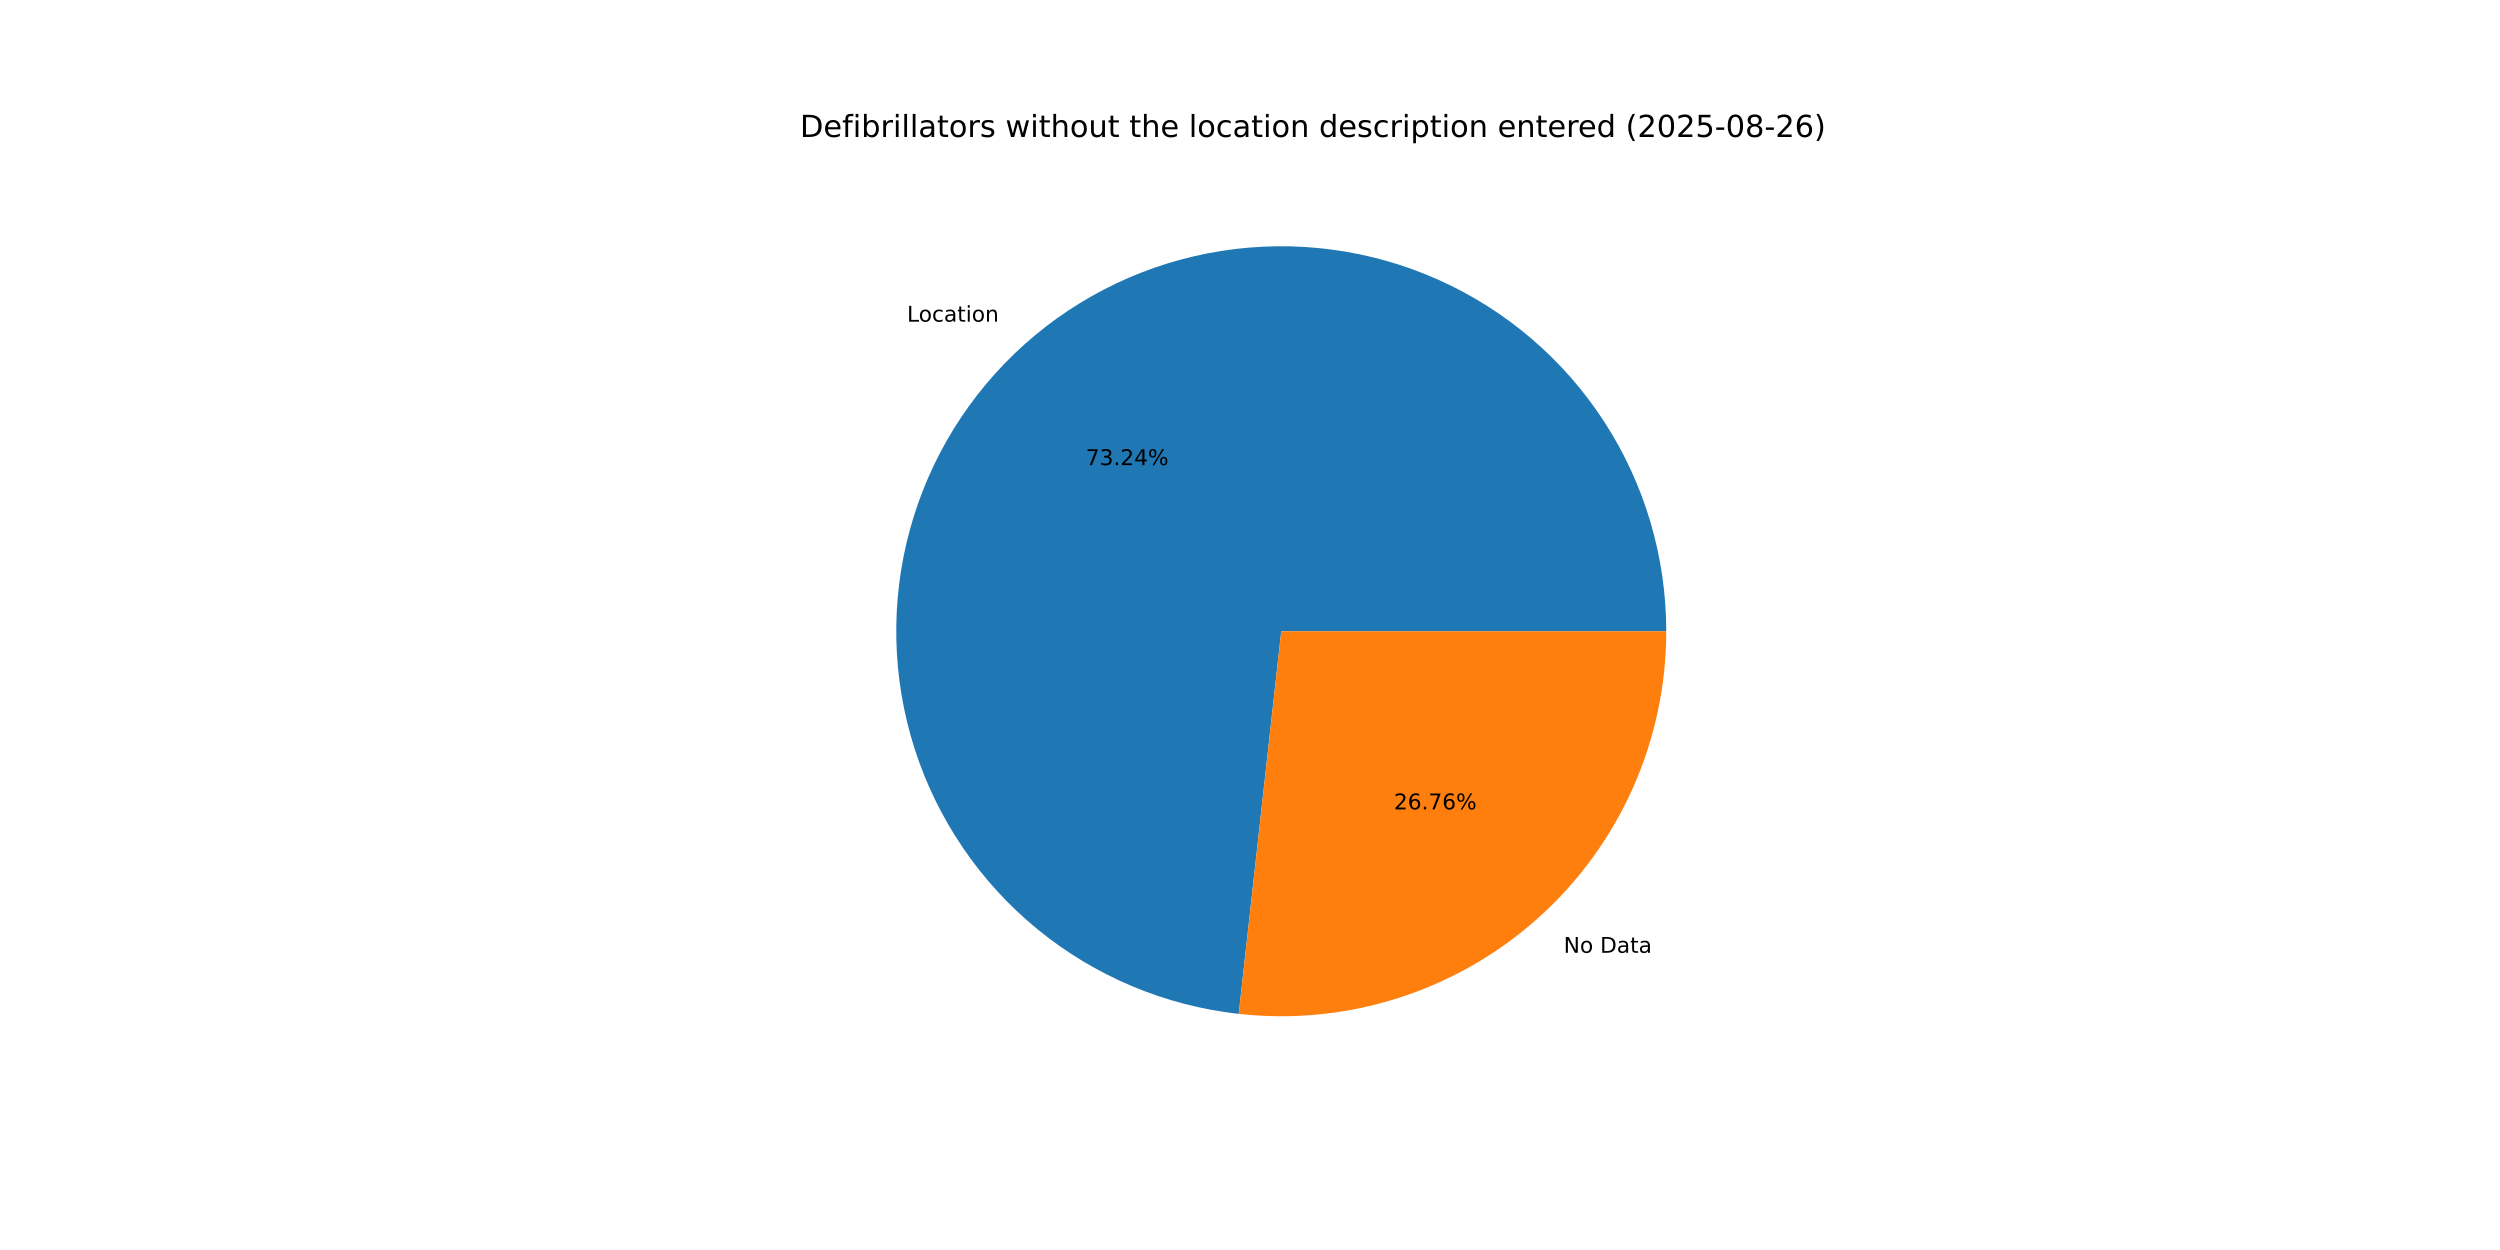
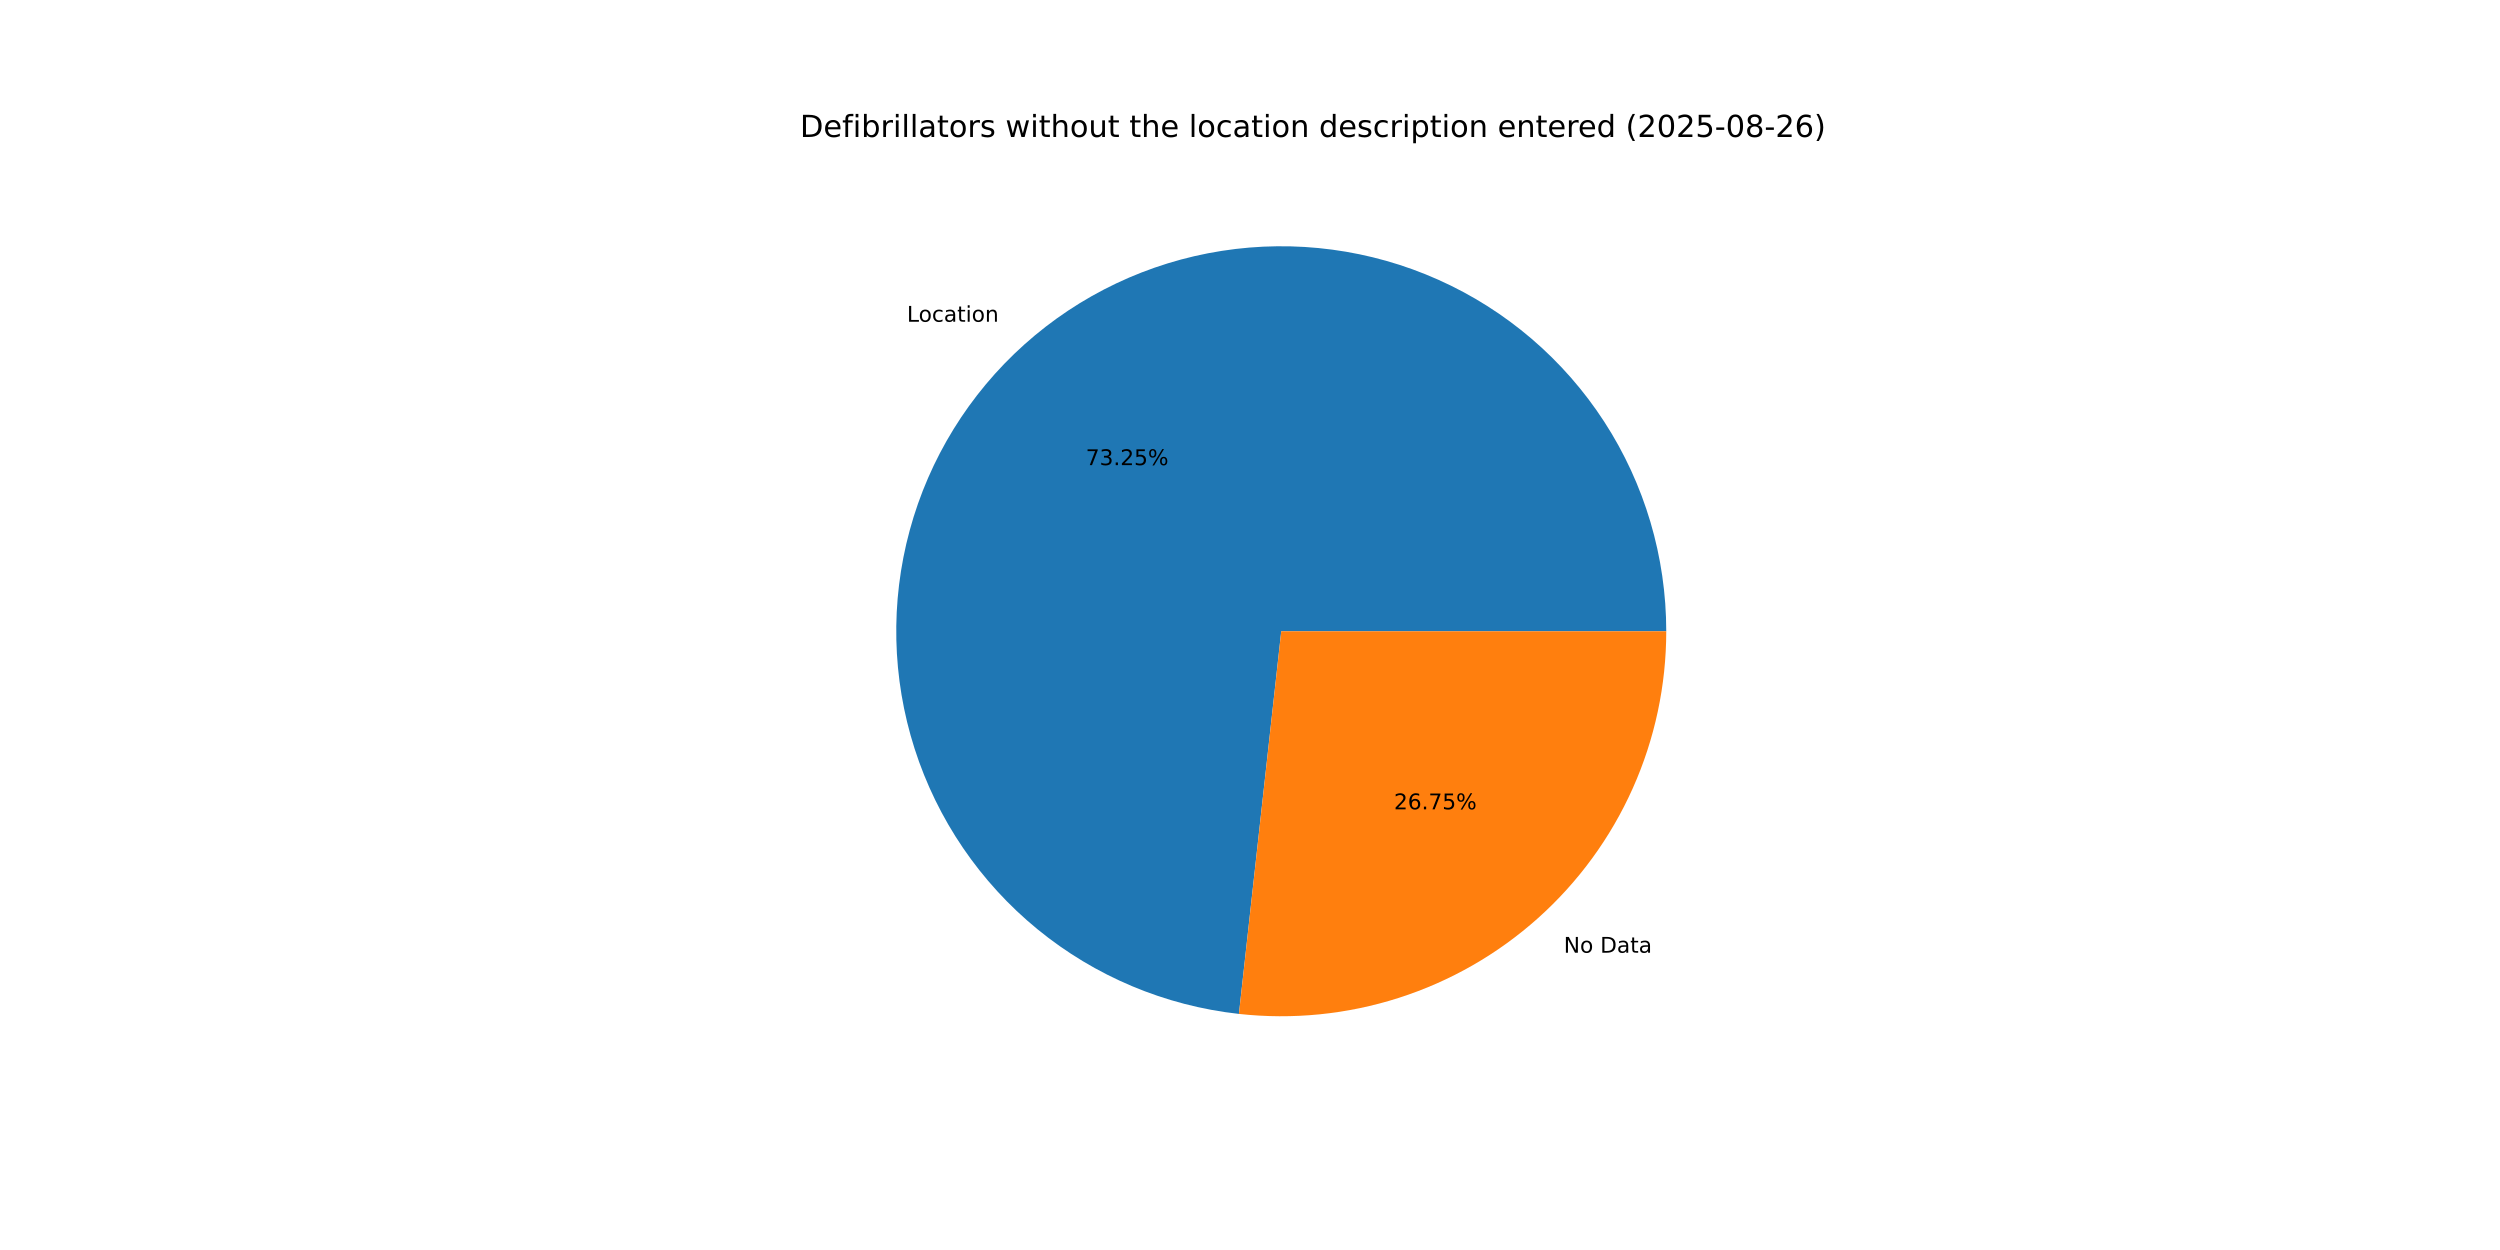
<svg xmlns="http://www.w3.org/2000/svg" xmlns:xlink="http://www.w3.org/1999/xlink" width="1152pt" height="576pt" viewBox="0 0 1152 576" version="1.1">
  <defs>
    <style type="text/css">*{stroke-linejoin: round; stroke-linecap: butt}</style>
  </defs>
  <g id="figure_1">
    <g id="patch_1">
      <path d="M 0 576  L 1152 576  L 1152 0  L 0 0  z " style="fill: #ffffff" />
    </g>
    <g id="axes_1">
      <g id="patch_2">
-         <path d="M 767.808 290.88  C 767.808 256.632 757.891 223.105 739.259 194.368  C 720.627 165.631 694.067 142.894 662.8 128.918  C 631.534 114.941 596.879 110.313 563.04 115.594  C 529.201 120.876 497.605 135.846 472.085 158.686  C 446.565 181.527 428.197 211.276 419.21 244.324  C 410.222 277.372 410.994 312.326 421.431 344.945  C 431.868 377.565 451.531 406.474 478.034 428.166  C 504.537 449.858 536.763 463.419 570.802 467.202  L 590.4 290.88  z " style="fill: #1f77b4" />
+         <path d="M 767.808 290.88  C 767.808 256.628 757.888 223.097 739.253 194.358  C 720.617 165.619 694.051 142.882 662.779 128.908  C 631.507 114.934 596.846 110.311 563.005 115.6  C 529.163 120.889 497.567 135.868 472.05 158.718  C 446.533 181.568 428.172 211.326 419.194 244.381  C 410.217 277.436 411.001 312.394 421.453 345.013  C 431.904 377.632 451.582 406.537 478.098 428.219  C 504.615 449.901 536.851 463.447 570.896 467.213  L 590.4 290.88  z " style="fill: #1f77b4" />
      </g>
      <g id="patch_3">
-         <path d="M 570.802 467.202  C 595.6 469.958 620.702 467.453 644.465 459.849  C 668.229 452.245 690.123 439.713 708.715 423.074  C 727.306 406.434 742.18 386.058 752.362 363.28  C 762.545 340.502 767.808 315.83 767.808 290.88  L 590.4 290.88  z " style="fill: #ff7f0e" />
+         <path d="M 570.896 467.213  C 595.687 469.955 620.78 467.438 644.533 459.827  C 668.286 452.217 690.169 439.682 708.75 423.042  C 727.331 406.403 742.196 386.031 752.372 363.259  C 762.548 340.487 767.808 315.822 767.808 290.88  L 590.4 290.88  z " style="fill: #ff7f0e" />
      </g>
      <g id="matplotlib.axis_1" />
      <g id="matplotlib.axis_2" />
      <g id="text_1">
-         <g transform="translate(417.9569 148.2261) scale(0.1 -0.1)">
+         <g transform="translate(417.9181 148.2608) scale(0.1 -0.1)">
          <defs>
            <path id="DejaVuSans-4c" d="M 628 4666  L 1259 4666  L 1259 531  L 3531 531  L 3531 0  L 628 0  L 628 4666  z " transform="scale(0.015625)" />
            <path id="DejaVuSans-6f" d="M 1959 3097  Q 1497 3097 1228 2736  Q 959 2375 959 1747  Q 959 1119 1226 758  Q 1494 397 1959 397  Q 2419 397 2687 759  Q 2956 1122 2956 1747  Q 2956 2369 2687 2733  Q 2419 3097 1959 3097  z M 1959 3584  Q 2709 3584 3137 3096  Q 3566 2609 3566 1747  Q 3566 888 3137 398  Q 2709 -91 1959 -91  Q 1206 -91 779 398  Q 353 888 353 1747  Q 353 2609 779 3096  Q 1206 3584 1959 3584  z " transform="scale(0.015625)" />
            <path id="DejaVuSans-63" d="M 3122 3366  L 3122 2828  Q 2878 2963 2633 3030  Q 2388 3097 2138 3097  Q 1578 3097 1268 2742  Q 959 2388 959 1747  Q 959 1106 1268 751  Q 1578 397 2138 397  Q 2388 397 2633 464  Q 2878 531 3122 666  L 3122 134  Q 2881 22 2623 -34  Q 2366 -91 2075 -91  Q 1284 -91 818 406  Q 353 903 353 1747  Q 353 2603 823 3093  Q 1294 3584 2113 3584  Q 2378 3584 2631 3529  Q 2884 3475 3122 3366  z " transform="scale(0.015625)" />
            <path id="DejaVuSans-61" d="M 2194 1759  Q 1497 1759 1228 1600  Q 959 1441 959 1056  Q 959 750 1161 570  Q 1363 391 1709 391  Q 2188 391 2477 730  Q 2766 1069 2766 1631  L 2766 1759  L 2194 1759  z M 3341 1997  L 3341 0  L 2766 0  L 2766 531  Q 2569 213 2275 61  Q 1981 -91 1556 -91  Q 1019 -91 701 211  Q 384 513 384 1019  Q 384 1609 779 1909  Q 1175 2209 1959 2209  L 2766 2209  L 2766 2266  Q 2766 2663 2505 2880  Q 2244 3097 1772 3097  Q 1472 3097 1187 3025  Q 903 2953 641 2809  L 641 3341  Q 956 3463 1253 3523  Q 1550 3584 1831 3584  Q 2591 3584 2966 3190  Q 3341 2797 3341 1997  z " transform="scale(0.015625)" />
            <path id="DejaVuSans-74" d="M 1172 4494  L 1172 3500  L 2356 3500  L 2356 3053  L 1172 3053  L 1172 1153  Q 1172 725 1289 603  Q 1406 481 1766 481  L 2356 481  L 2356 0  L 1766 0  Q 1100 0 847 248  Q 594 497 594 1153  L 594 3053  L 172 3053  L 172 3500  L 594 3500  L 594 4494  L 1172 4494  z " transform="scale(0.015625)" />
            <path id="DejaVuSans-69" d="M 603 3500  L 1178 3500  L 1178 0  L 603 0  L 603 3500  z M 603 4863  L 1178 4863  L 1178 4134  L 603 4134  L 603 4863  z " transform="scale(0.015625)" />
            <path id="DejaVuSans-6e" d="M 3513 2113  L 3513 0  L 2938 0  L 2938 2094  Q 2938 2591 2744 2837  Q 2550 3084 2163 3084  Q 1697 3084 1428 2787  Q 1159 2491 1159 1978  L 1159 0  L 581 0  L 581 3500  L 1159 3500  L 1159 2956  Q 1366 3272 1645 3428  Q 1925 3584 2291 3584  Q 2894 3584 3203 3211  Q 3513 2838 3513 2113  z " transform="scale(0.015625)" />
          </defs>
          <use xlink:href="#DejaVuSans-4c" />
          <use xlink:href="#DejaVuSans-6f" x="53.963" />
          <use xlink:href="#DejaVuSans-63" x="115.145" />
          <use xlink:href="#DejaVuSans-61" x="170.125" />
          <use xlink:href="#DejaVuSans-74" x="231.404" />
          <use xlink:href="#DejaVuSans-69" x="270.613" />
          <use xlink:href="#DejaVuSans-6f" x="298.396" />
          <use xlink:href="#DejaVuSans-6e" x="359.578" />
        </g>
      </g>
      <g id="text_2">
-         <g transform="translate(500.3463 214.3231) scale(0.1 -0.1)">
+         <g transform="translate(500.3252 214.342) scale(0.1 -0.1)">
          <defs>
            <path id="DejaVuSans-37" d="M 525 4666  L 3525 4666  L 3525 4397  L 1831 0  L 1172 0  L 2766 4134  L 525 4134  L 525 4666  z " transform="scale(0.015625)" />
            <path id="DejaVuSans-33" d="M 2597 2516  Q 3050 2419 3304 2112  Q 3559 1806 3559 1356  Q 3559 666 3084 287  Q 2609 -91 1734 -91  Q 1441 -91 1130 -33  Q 819 25 488 141  L 488 750  Q 750 597 1062 519  Q 1375 441 1716 441  Q 2309 441 2620 675  Q 2931 909 2931 1356  Q 2931 1769 2642 2001  Q 2353 2234 1838 2234  L 1294 2234  L 1294 2753  L 1863 2753  Q 2328 2753 2575 2939  Q 2822 3125 2822 3475  Q 2822 3834 2567 4026  Q 2313 4219 1838 4219  Q 1578 4219 1281 4162  Q 984 4106 628 3988  L 628 4550  Q 988 4650 1302 4700  Q 1616 4750 1894 4750  Q 2613 4750 3031 4423  Q 3450 4097 3450 3541  Q 3450 3153 3228 2886  Q 3006 2619 2597 2516  z " transform="scale(0.015625)" />
            <path id="DejaVuSans-2e" d="M 684 794  L 1344 794  L 1344 0  L 684 0  L 684 794  z " transform="scale(0.015625)" />
            <path id="DejaVuSans-32" d="M 1228 531  L 3431 531  L 3431 0  L 469 0  L 469 531  Q 828 903 1448 1529  Q 2069 2156 2228 2338  Q 2531 2678 2651 2914  Q 2772 3150 2772 3378  Q 2772 3750 2511 3984  Q 2250 4219 1831 4219  Q 1534 4219 1204 4116  Q 875 4013 500 3803  L 500 4441  Q 881 4594 1212 4672  Q 1544 4750 1819 4750  Q 2544 4750 2975 4387  Q 3406 4025 3406 3419  Q 3406 3131 3298 2873  Q 3191 2616 2906 2266  Q 2828 2175 2409 1742  Q 1991 1309 1228 531  z " transform="scale(0.015625)" />
-             <path id="DejaVuSans-34" d="M 2419 4116  L 825 1625  L 2419 1625  L 2419 4116  z M 2253 4666  L 3047 4666  L 3047 1625  L 3713 1625  L 3713 1100  L 3047 1100  L 3047 0  L 2419 0  L 2419 1100  L 313 1100  L 313 1709  L 2253 4666  z " transform="scale(0.015625)" />
+             <path id="DejaVuSans-35" d="M 691 4666  L 3169 4666  L 3169 4134  L 1269 4134  L 1269 2991  Q 1406 3038 1543 3061  Q 1681 3084 1819 3084  Q 2600 3084 3056 2656  Q 3513 2228 3513 1497  Q 3513 744 3044 326  Q 2575 -91 1722 -91  Q 1428 -91 1123 -41  Q 819 9 494 109  L 494 744  Q 775 591 1075 516  Q 1375 441 1709 441  Q 2250 441 2565 725  Q 2881 1009 2881 1497  Q 2881 1984 2565 2268  Q 2250 2553 1709 2553  Q 1456 2553 1204 2497  Q 953 2441 691 2322  L 691 4666  z " transform="scale(0.015625)" />
            <path id="DejaVuSans-25" d="M 4653 2053  Q 4381 2053 4226 1822  Q 4072 1591 4072 1178  Q 4072 772 4226 539  Q 4381 306 4653 306  Q 4919 306 5073 539  Q 5228 772 5228 1178  Q 5228 1588 5073 1820  Q 4919 2053 4653 2053  z M 4653 2450  Q 5147 2450 5437 2106  Q 5728 1763 5728 1178  Q 5728 594 5436 251  Q 5144 -91 4653 -91  Q 4153 -91 3862 251  Q 3572 594 3572 1178  Q 3572 1766 3864 2108  Q 4156 2450 4653 2450  z M 1428 4353  Q 1159 4353 1004 4120  Q 850 3888 850 3481  Q 850 3069 1003 2837  Q 1156 2606 1428 2606  Q 1700 2606 1854 2837  Q 2009 3069 2009 3481  Q 2009 3884 1853 4118  Q 1697 4353 1428 4353  z M 4250 4750  L 4750 4750  L 1831 -91  L 1331 -91  L 4250 4750  z M 1428 4750  Q 1922 4750 2215 4408  Q 2509 4066 2509 3481  Q 2509 2891 2217 2550  Q 1925 2209 1428 2209  Q 931 2209 642 2551  Q 353 2894 353 3481  Q 353 4063 643 4406  Q 934 4750 1428 4750  z " transform="scale(0.015625)" />
          </defs>
          <use xlink:href="#DejaVuSans-37" />
          <use xlink:href="#DejaVuSans-33" x="63.623" />
          <use xlink:href="#DejaVuSans-2e" x="127.246" />
          <use xlink:href="#DejaVuSans-32" x="159.033" />
-           <use xlink:href="#DejaVuSans-34" x="222.656" />
+           <use xlink:href="#DejaVuSans-35" x="222.656" />
          <use xlink:href="#DejaVuSans-25" x="286.279" />
        </g>
      </g>
      <g id="text_3">
-         <g transform="translate(720.5462 439.0526) scale(0.1 -0.1)">
+         <g transform="translate(720.585 439.0179) scale(0.1 -0.1)">
          <defs>
            <path id="DejaVuSans-4e" d="M 628 4666  L 1478 4666  L 3547 763  L 3547 4666  L 4159 4666  L 4159 0  L 3309 0  L 1241 3903  L 1241 0  L 628 0  L 628 4666  z " transform="scale(0.015625)" />
            <path id="DejaVuSans-20" transform="scale(0.015625)" />
            <path id="DejaVuSans-44" d="M 1259 4147  L 1259 519  L 2022 519  Q 2988 519 3436 956  Q 3884 1394 3884 2338  Q 3884 3275 3436 3711  Q 2988 4147 2022 4147  L 1259 4147  z M 628 4666  L 1925 4666  Q 3281 4666 3915 4102  Q 4550 3538 4550 2338  Q 4550 1131 3912 565  Q 3275 0 1925 0  L 628 0  L 628 4666  z " transform="scale(0.015625)" />
          </defs>
          <use xlink:href="#DejaVuSans-4e" />
          <use xlink:href="#DejaVuSans-6f" x="74.805" />
          <use xlink:href="#DejaVuSans-20" x="135.986" />
          <use xlink:href="#DejaVuSans-44" x="167.773" />
          <use xlink:href="#DejaVuSans-61" x="244.775" />
          <use xlink:href="#DejaVuSans-74" x="306.055" />
          <use xlink:href="#DejaVuSans-61" x="345.264" />
        </g>
      </g>
      <g id="text_4">
-         <g transform="translate(642.324 372.9557) scale(0.1 -0.1)">
+         <g transform="translate(642.3451 372.9368) scale(0.1 -0.1)">
          <defs>
            <path id="DejaVuSans-36" d="M 2113 2584  Q 1688 2584 1439 2293  Q 1191 2003 1191 1497  Q 1191 994 1439 701  Q 1688 409 2113 409  Q 2538 409 2786 701  Q 3034 994 3034 1497  Q 3034 2003 2786 2293  Q 2538 2584 2113 2584  z M 3366 4563  L 3366 3988  Q 3128 4100 2886 4159  Q 2644 4219 2406 4219  Q 1781 4219 1451 3797  Q 1122 3375 1075 2522  Q 1259 2794 1537 2939  Q 1816 3084 2150 3084  Q 2853 3084 3261 2657  Q 3669 2231 3669 1497  Q 3669 778 3244 343  Q 2819 -91 2113 -91  Q 1303 -91 875 529  Q 447 1150 447 2328  Q 447 3434 972 4092  Q 1497 4750 2381 4750  Q 2619 4750 2861 4703  Q 3103 4656 3366 4563  z " transform="scale(0.015625)" />
          </defs>
          <use xlink:href="#DejaVuSans-32" />
          <use xlink:href="#DejaVuSans-36" x="63.623" />
          <use xlink:href="#DejaVuSans-2e" x="127.246" />
          <use xlink:href="#DejaVuSans-37" x="159.033" />
-           <use xlink:href="#DejaVuSans-36" x="222.656" />
+           <use xlink:href="#DejaVuSans-35" x="222.656" />
          <use xlink:href="#DejaVuSans-25" x="286.279" />
        </g>
      </g>
      <g id="text_5">
        <g transform="translate(368.64 63.12) scale(0.14 -0.14)">
          <defs>
            <path id="DejaVuSans-65" d="M 3597 1894  L 3597 1613  L 953 1613  Q 991 1019 1311 708  Q 1631 397 2203 397  Q 2534 397 2845 478  Q 3156 559 3463 722  L 3463 178  Q 3153 47 2828 -22  Q 2503 -91 2169 -91  Q 1331 -91 842 396  Q 353 884 353 1716  Q 353 2575 817 3079  Q 1281 3584 2069 3584  Q 2775 3584 3186 3129  Q 3597 2675 3597 1894  z M 3022 2063  Q 3016 2534 2758 2815  Q 2500 3097 2075 3097  Q 1594 3097 1305 2825  Q 1016 2553 972 2059  L 3022 2063  z " transform="scale(0.015625)" />
            <path id="DejaVuSans-66" d="M 2375 4863  L 2375 4384  L 1825 4384  Q 1516 4384 1395 4259  Q 1275 4134 1275 3809  L 1275 3500  L 2222 3500  L 2222 3053  L 1275 3053  L 1275 0  L 697 0  L 697 3053  L 147 3053  L 147 3500  L 697 3500  L 697 3744  Q 697 4328 969 4595  Q 1241 4863 1831 4863  L 2375 4863  z " transform="scale(0.015625)" />
            <path id="DejaVuSans-62" d="M 3116 1747  Q 3116 2381 2855 2742  Q 2594 3103 2138 3103  Q 1681 3103 1420 2742  Q 1159 2381 1159 1747  Q 1159 1113 1420 752  Q 1681 391 2138 391  Q 2594 391 2855 752  Q 3116 1113 3116 1747  z M 1159 2969  Q 1341 3281 1617 3432  Q 1894 3584 2278 3584  Q 2916 3584 3314 3078  Q 3713 2572 3713 1747  Q 3713 922 3314 415  Q 2916 -91 2278 -91  Q 1894 -91 1617 61  Q 1341 213 1159 525  L 1159 0  L 581 0  L 581 4863  L 1159 4863  L 1159 2969  z " transform="scale(0.015625)" />
            <path id="DejaVuSans-72" d="M 2631 2963  Q 2534 3019 2420 3045  Q 2306 3072 2169 3072  Q 1681 3072 1420 2755  Q 1159 2438 1159 1844  L 1159 0  L 581 0  L 581 3500  L 1159 3500  L 1159 2956  Q 1341 3275 1631 3429  Q 1922 3584 2338 3584  Q 2397 3584 2469 3576  Q 2541 3569 2628 3553  L 2631 2963  z " transform="scale(0.015625)" />
            <path id="DejaVuSans-6c" d="M 603 4863  L 1178 4863  L 1178 0  L 603 0  L 603 4863  z " transform="scale(0.015625)" />
            <path id="DejaVuSans-73" d="M 2834 3397  L 2834 2853  Q 2591 2978 2328 3040  Q 2066 3103 1784 3103  Q 1356 3103 1142 2972  Q 928 2841 928 2578  Q 928 2378 1081 2264  Q 1234 2150 1697 2047  L 1894 2003  Q 2506 1872 2764 1633  Q 3022 1394 3022 966  Q 3022 478 2636 193  Q 2250 -91 1575 -91  Q 1294 -91 989 -36  Q 684 19 347 128  L 347 722  Q 666 556 975 473  Q 1284 391 1588 391  Q 1994 391 2212 530  Q 2431 669 2431 922  Q 2431 1156 2273 1281  Q 2116 1406 1581 1522  L 1381 1569  Q 847 1681 609 1914  Q 372 2147 372 2553  Q 372 3047 722 3315  Q 1072 3584 1716 3584  Q 2034 3584 2315 3537  Q 2597 3491 2834 3397  z " transform="scale(0.015625)" />
            <path id="DejaVuSans-77" d="M 269 3500  L 844 3500  L 1563 769  L 2278 3500  L 2956 3500  L 3675 769  L 4391 3500  L 4966 3500  L 4050 0  L 3372 0  L 2619 2869  L 1863 0  L 1184 0  L 269 3500  z " transform="scale(0.015625)" />
            <path id="DejaVuSans-68" d="M 3513 2113  L 3513 0  L 2938 0  L 2938 2094  Q 2938 2591 2744 2837  Q 2550 3084 2163 3084  Q 1697 3084 1428 2787  Q 1159 2491 1159 1978  L 1159 0  L 581 0  L 581 4863  L 1159 4863  L 1159 2956  Q 1366 3272 1645 3428  Q 1925 3584 2291 3584  Q 2894 3584 3203 3211  Q 3513 2838 3513 2113  z " transform="scale(0.015625)" />
            <path id="DejaVuSans-75" d="M 544 1381  L 544 3500  L 1119 3500  L 1119 1403  Q 1119 906 1312 657  Q 1506 409 1894 409  Q 2359 409 2629 706  Q 2900 1003 2900 1516  L 2900 3500  L 3475 3500  L 3475 0  L 2900 0  L 2900 538  Q 2691 219 2414 64  Q 2138 -91 1772 -91  Q 1169 -91 856 284  Q 544 659 544 1381  z M 1991 3584  L 1991 3584  z " transform="scale(0.015625)" />
            <path id="DejaVuSans-64" d="M 2906 2969  L 2906 4863  L 3481 4863  L 3481 0  L 2906 0  L 2906 525  Q 2725 213 2448 61  Q 2172 -91 1784 -91  Q 1150 -91 751 415  Q 353 922 353 1747  Q 353 2572 751 3078  Q 1150 3584 1784 3584  Q 2172 3584 2448 3432  Q 2725 3281 2906 2969  z M 947 1747  Q 947 1113 1208 752  Q 1469 391 1925 391  Q 2381 391 2643 752  Q 2906 1113 2906 1747  Q 2906 2381 2643 2742  Q 2381 3103 1925 3103  Q 1469 3103 1208 2742  Q 947 2381 947 1747  z " transform="scale(0.015625)" />
            <path id="DejaVuSans-70" d="M 1159 525  L 1159 -1331  L 581 -1331  L 581 3500  L 1159 3500  L 1159 2969  Q 1341 3281 1617 3432  Q 1894 3584 2278 3584  Q 2916 3584 3314 3078  Q 3713 2572 3713 1747  Q 3713 922 3314 415  Q 2916 -91 2278 -91  Q 1894 -91 1617 61  Q 1341 213 1159 525  z M 3116 1747  Q 3116 2381 2855 2742  Q 2594 3103 2138 3103  Q 1681 3103 1420 2742  Q 1159 2381 1159 1747  Q 1159 1113 1420 752  Q 1681 391 2138 391  Q 2594 391 2855 752  Q 3116 1113 3116 1747  z " transform="scale(0.015625)" />
            <path id="DejaVuSans-28" d="M 1984 4856  Q 1566 4138 1362 3434  Q 1159 2731 1159 2009  Q 1159 1288 1364 580  Q 1569 -128 1984 -844  L 1484 -844  Q 1016 -109 783 600  Q 550 1309 550 2009  Q 550 2706 781 3412  Q 1013 4119 1484 4856  L 1984 4856  z " transform="scale(0.015625)" />
            <path id="DejaVuSans-30" d="M 2034 4250  Q 1547 4250 1301 3770  Q 1056 3291 1056 2328  Q 1056 1369 1301 889  Q 1547 409 2034 409  Q 2525 409 2770 889  Q 3016 1369 3016 2328  Q 3016 3291 2770 3770  Q 2525 4250 2034 4250  z M 2034 4750  Q 2819 4750 3233 4129  Q 3647 3509 3647 2328  Q 3647 1150 3233 529  Q 2819 -91 2034 -91  Q 1250 -91 836 529  Q 422 1150 422 2328  Q 422 3509 836 4129  Q 1250 4750 2034 4750  z " transform="scale(0.015625)" />
-             <path id="DejaVuSans-35" d="M 691 4666  L 3169 4666  L 3169 4134  L 1269 4134  L 1269 2991  Q 1406 3038 1543 3061  Q 1681 3084 1819 3084  Q 2600 3084 3056 2656  Q 3513 2228 3513 1497  Q 3513 744 3044 326  Q 2575 -91 1722 -91  Q 1428 -91 1123 -41  Q 819 9 494 109  L 494 744  Q 775 591 1075 516  Q 1375 441 1709 441  Q 2250 441 2565 725  Q 2881 1009 2881 1497  Q 2881 1984 2565 2268  Q 2250 2553 1709 2553  Q 1456 2553 1204 2497  Q 953 2441 691 2322  L 691 4666  z " transform="scale(0.015625)" />
            <path id="DejaVuSans-2d" d="M 313 2009  L 1997 2009  L 1997 1497  L 313 1497  L 313 2009  z " transform="scale(0.015625)" />
            <path id="DejaVuSans-38" d="M 2034 2216  Q 1584 2216 1326 1975  Q 1069 1734 1069 1313  Q 1069 891 1326 650  Q 1584 409 2034 409  Q 2484 409 2743 651  Q 3003 894 3003 1313  Q 3003 1734 2745 1975  Q 2488 2216 2034 2216  z M 1403 2484  Q 997 2584 770 2862  Q 544 3141 544 3541  Q 544 4100 942 4425  Q 1341 4750 2034 4750  Q 2731 4750 3128 4425  Q 3525 4100 3525 3541  Q 3525 3141 3298 2862  Q 3072 2584 2669 2484  Q 3125 2378 3379 2068  Q 3634 1759 3634 1313  Q 3634 634 3220 271  Q 2806 -91 2034 -91  Q 1263 -91 848 271  Q 434 634 434 1313  Q 434 1759 690 2068  Q 947 2378 1403 2484  z M 1172 3481  Q 1172 3119 1398 2916  Q 1625 2713 2034 2713  Q 2441 2713 2670 2916  Q 2900 3119 2900 3481  Q 2900 3844 2670 4047  Q 2441 4250 2034 4250  Q 1625 4250 1398 4047  Q 1172 3844 1172 3481  z " transform="scale(0.015625)" />
            <path id="DejaVuSans-29" d="M 513 4856  L 1013 4856  Q 1481 4119 1714 3412  Q 1947 2706 1947 2009  Q 1947 1309 1714 600  Q 1481 -109 1013 -844  L 513 -844  Q 928 -128 1133 580  Q 1338 1288 1338 2009  Q 1338 2731 1133 3434  Q 928 4138 513 4856  z " transform="scale(0.015625)" />
          </defs>
          <use xlink:href="#DejaVuSans-44" />
          <use xlink:href="#DejaVuSans-65" x="77.002" />
          <use xlink:href="#DejaVuSans-66" x="138.525" />
          <use xlink:href="#DejaVuSans-69" x="173.73" />
          <use xlink:href="#DejaVuSans-62" x="201.514" />
          <use xlink:href="#DejaVuSans-72" x="264.99" />
          <use xlink:href="#DejaVuSans-69" x="306.104" />
          <use xlink:href="#DejaVuSans-6c" x="333.887" />
          <use xlink:href="#DejaVuSans-6c" x="361.67" />
          <use xlink:href="#DejaVuSans-61" x="389.453" />
          <use xlink:href="#DejaVuSans-74" x="450.732" />
          <use xlink:href="#DejaVuSans-6f" x="489.941" />
          <use xlink:href="#DejaVuSans-72" x="551.123" />
          <use xlink:href="#DejaVuSans-73" x="592.236" />
          <use xlink:href="#DejaVuSans-20" x="644.336" />
          <use xlink:href="#DejaVuSans-77" x="676.123" />
          <use xlink:href="#DejaVuSans-69" x="757.91" />
          <use xlink:href="#DejaVuSans-74" x="785.693" />
          <use xlink:href="#DejaVuSans-68" x="824.902" />
          <use xlink:href="#DejaVuSans-6f" x="888.281" />
          <use xlink:href="#DejaVuSans-75" x="949.463" />
          <use xlink:href="#DejaVuSans-74" x="1012.842" />
          <use xlink:href="#DejaVuSans-20" x="1052.051" />
          <use xlink:href="#DejaVuSans-74" x="1083.838" />
          <use xlink:href="#DejaVuSans-68" x="1123.047" />
          <use xlink:href="#DejaVuSans-65" x="1186.426" />
          <use xlink:href="#DejaVuSans-20" x="1247.949" />
          <use xlink:href="#DejaVuSans-6c" x="1279.736" />
          <use xlink:href="#DejaVuSans-6f" x="1307.52" />
          <use xlink:href="#DejaVuSans-63" x="1368.701" />
          <use xlink:href="#DejaVuSans-61" x="1423.682" />
          <use xlink:href="#DejaVuSans-74" x="1484.961" />
          <use xlink:href="#DejaVuSans-69" x="1524.17" />
          <use xlink:href="#DejaVuSans-6f" x="1551.953" />
          <use xlink:href="#DejaVuSans-6e" x="1613.135" />
          <use xlink:href="#DejaVuSans-20" x="1676.514" />
          <use xlink:href="#DejaVuSans-64" x="1708.301" />
          <use xlink:href="#DejaVuSans-65" x="1771.777" />
          <use xlink:href="#DejaVuSans-73" x="1833.301" />
          <use xlink:href="#DejaVuSans-63" x="1885.4" />
          <use xlink:href="#DejaVuSans-72" x="1940.381" />
          <use xlink:href="#DejaVuSans-69" x="1981.494" />
          <use xlink:href="#DejaVuSans-70" x="2009.277" />
          <use xlink:href="#DejaVuSans-74" x="2072.754" />
          <use xlink:href="#DejaVuSans-69" x="2111.963" />
          <use xlink:href="#DejaVuSans-6f" x="2139.746" />
          <use xlink:href="#DejaVuSans-6e" x="2200.928" />
          <use xlink:href="#DejaVuSans-20" x="2264.307" />
          <use xlink:href="#DejaVuSans-65" x="2296.094" />
          <use xlink:href="#DejaVuSans-6e" x="2357.617" />
          <use xlink:href="#DejaVuSans-74" x="2420.996" />
          <use xlink:href="#DejaVuSans-65" x="2460.205" />
          <use xlink:href="#DejaVuSans-72" x="2521.729" />
          <use xlink:href="#DejaVuSans-65" x="2560.592" />
          <use xlink:href="#DejaVuSans-64" x="2622.115" />
          <use xlink:href="#DejaVuSans-20" x="2685.592" />
          <use xlink:href="#DejaVuSans-28" x="2717.379" />
          <use xlink:href="#DejaVuSans-32" x="2756.393" />
          <use xlink:href="#DejaVuSans-30" x="2820.016" />
          <use xlink:href="#DejaVuSans-32" x="2883.639" />
          <use xlink:href="#DejaVuSans-35" x="2947.262" />
          <use xlink:href="#DejaVuSans-2d" x="3010.885" />
          <use xlink:href="#DejaVuSans-30" x="3046.969" />
          <use xlink:href="#DejaVuSans-38" x="3110.592" />
          <use xlink:href="#DejaVuSans-2d" x="3174.215" />
          <use xlink:href="#DejaVuSans-32" x="3210.299" />
          <use xlink:href="#DejaVuSans-36" x="3273.922" />
          <use xlink:href="#DejaVuSans-29" x="3337.545" />
        </g>
      </g>
    </g>
  </g>
</svg>
